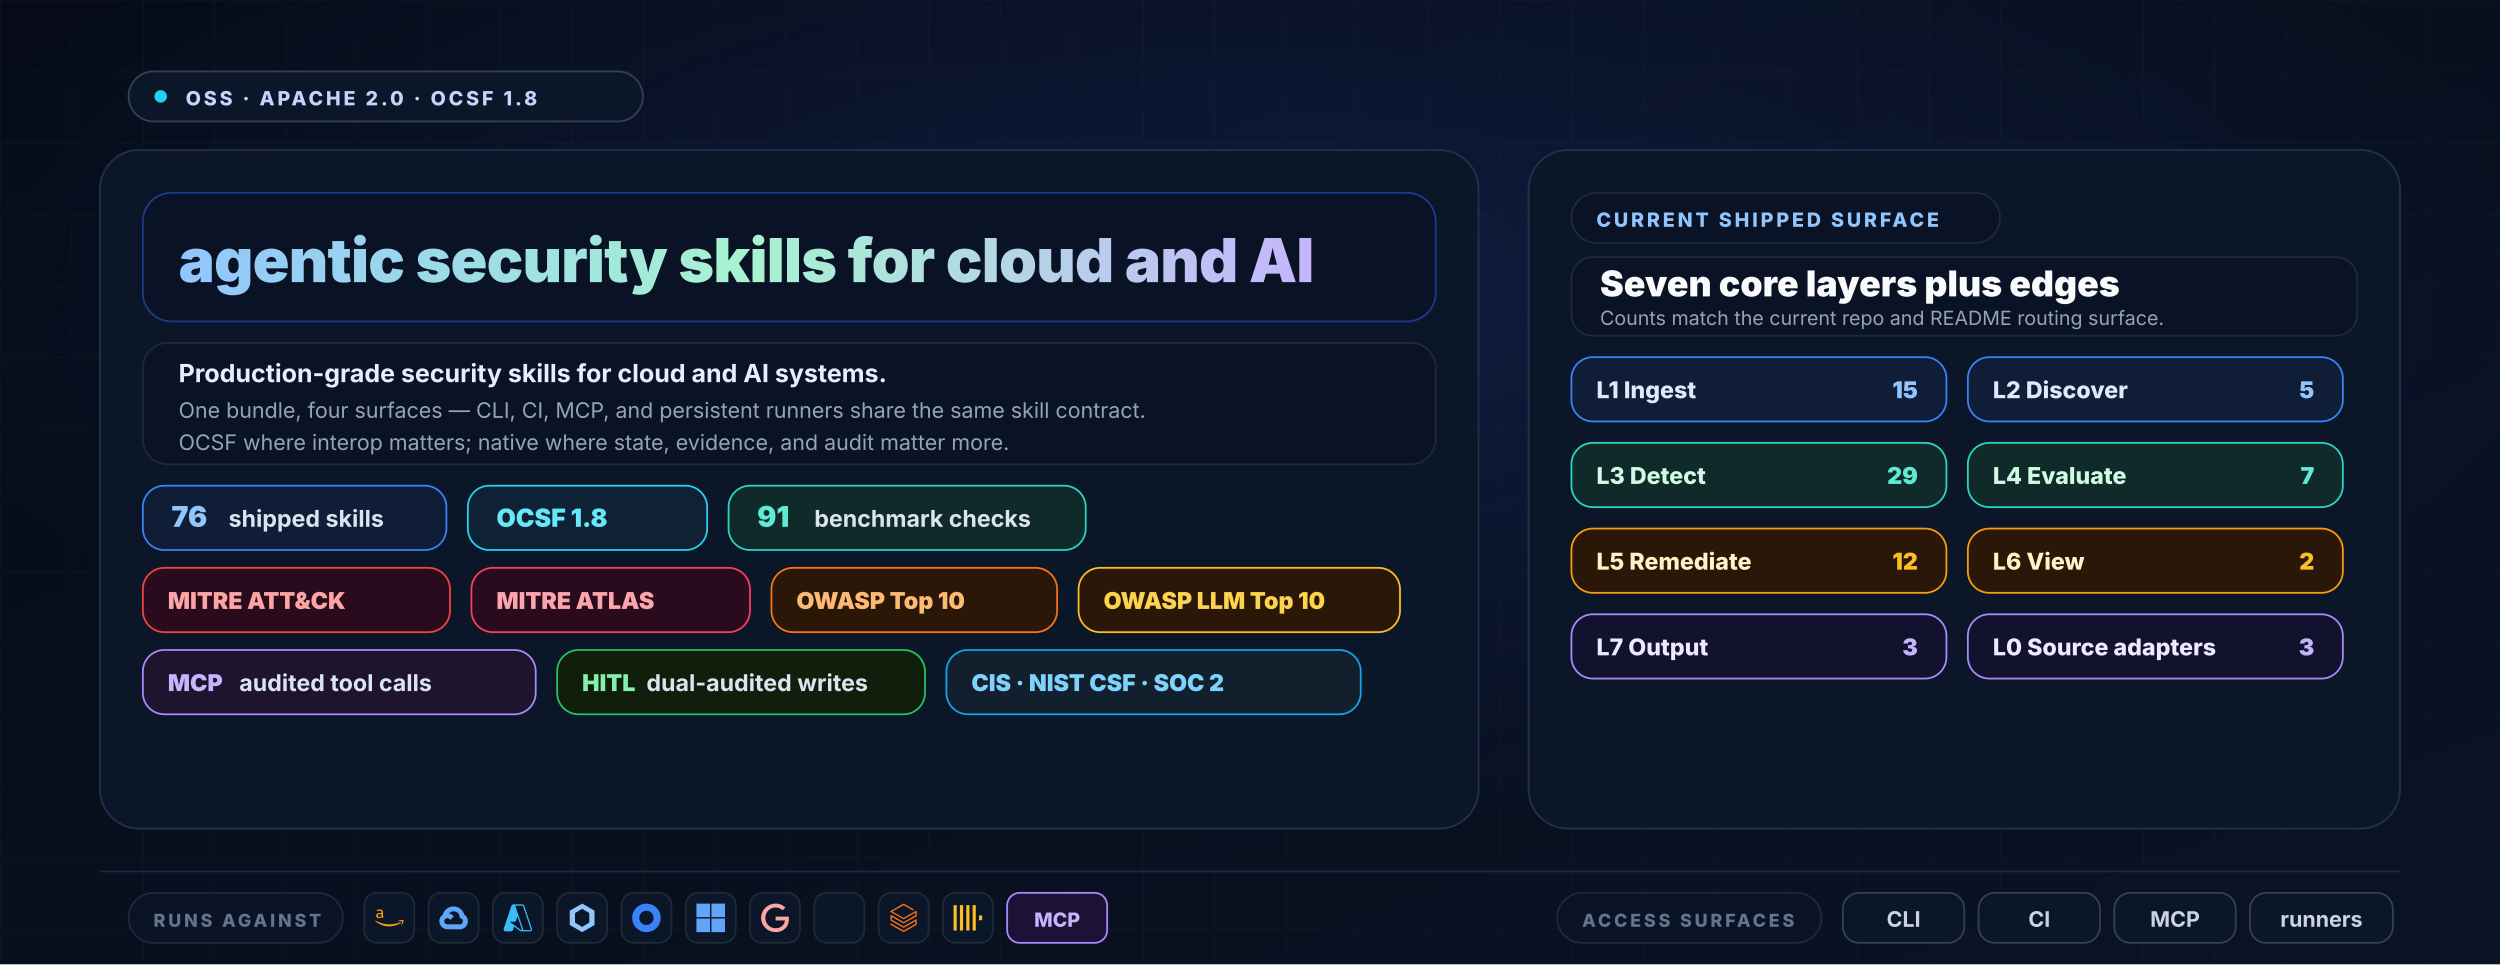
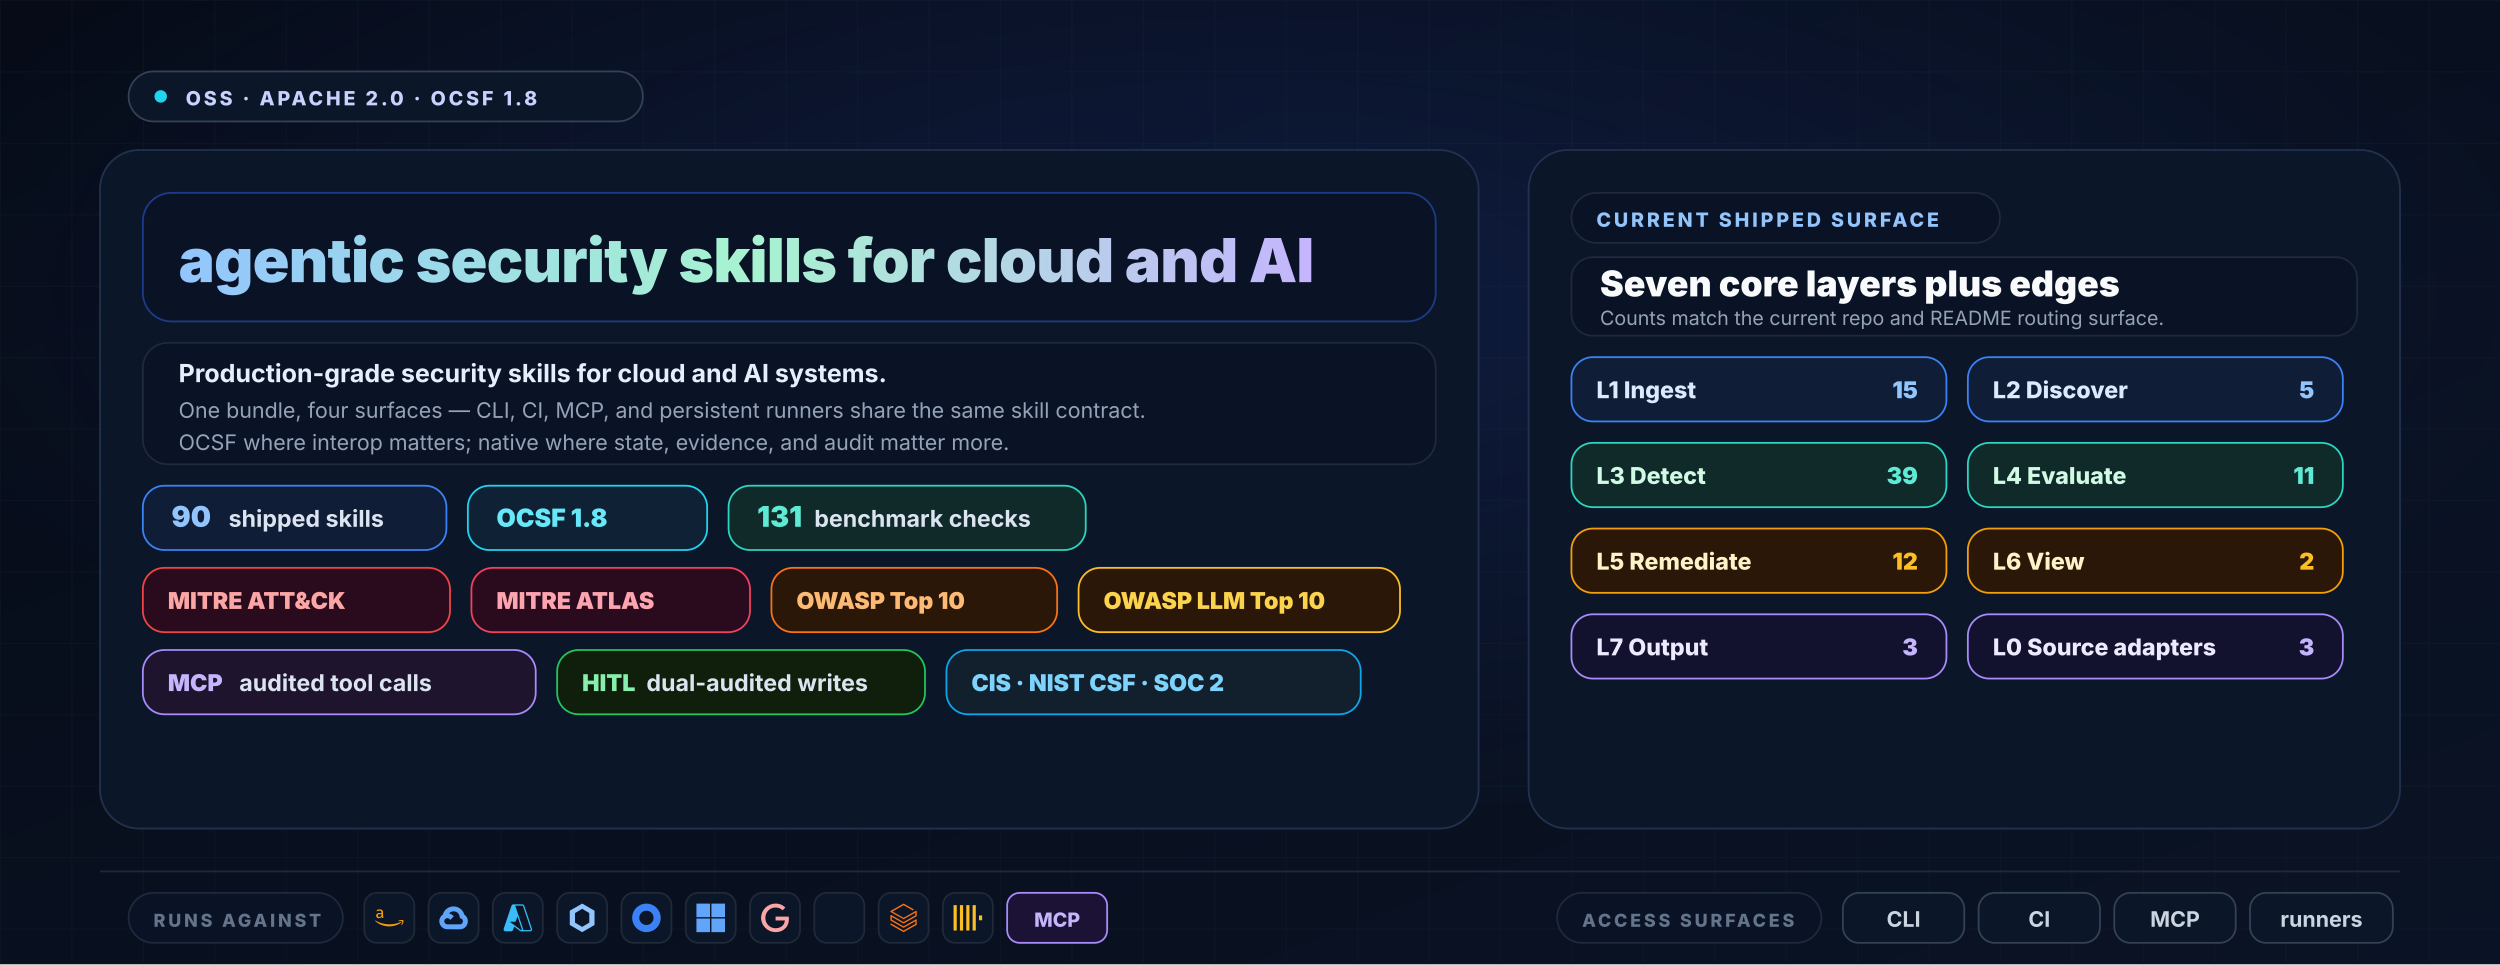
<svg xmlns="http://www.w3.org/2000/svg" width="1400" height="540" viewBox="0 0 1400 540" role="img" aria-labelledby="title desc">
  <defs>
    <linearGradient id="bg" x1="0" y1="0" x2="1" y2="1">
      <stop offset="0%" stop-color="#060b17" />
      <stop offset="100%" stop-color="#0a1325" />
    </linearGradient>
    <radialGradient id="glow" cx="50%" cy="30%" r="55%">
      <stop offset="0%" stop-color="#1e3a8a" stop-opacity="0.3" />
      <stop offset="100%" stop-color="#1e3a8a" stop-opacity="0" />
    </radialGradient>
    <linearGradient id="wordmark" x1="0" y1="0" x2="1" y2="0">
      <stop offset="0%" stop-color="#93c5fd" />
      <stop offset="50%" stop-color="#a7f3d0" />
      <stop offset="100%" stop-color="#c4b5fd" />
    </linearGradient>
    <pattern id="grid" x="0" y="0" width="40" height="40" patternUnits="userSpaceOnUse">
      <path d="M40 0H0V40" fill="none" stroke="#1e293b" stroke-opacity="0.25" stroke-width="1" />
    </pattern>
    <symbol id="aws" viewBox="0 0 24 24">
      <path fill="#f59e0b" d="M6.763 10.036c0 .296.032.535.088.71.064.176.144.368.256.576.04.063.056.127.056.183 0 .08-.048.16-.152.24l-.503.335a.383.383 0 0 1-.208.072c-.08 0-.16-.04-.239-.112a2.47 2.47 0 0 1-.287-.375 6.18 6.18 0 0 1-.248-.471c-.622.734-1.405 1.101-2.347 1.101-.67 0-1.205-.191-1.596-.574-.391-.384-.59-.894-.59-1.533 0-.678.239-1.23.726-1.644.487-.415 1.133-.623 1.955-.623.272 0 .551.024.846.064.296.04.6.104.918.176v-.583c0-.607-.127-1.03-.375-1.277-.255-.248-.686-.367-1.3-.367-.28 0-.568.031-.863.103-.295.072-.583.16-.862.272a2.287 2.287 0 0 1-.28.104.488.488 0 0 1-.127.023c-.112 0-.168-.08-.168-.247v-.391c0-.128.016-.224.056-.28a.597.597 0 0 1 .224-.167c.279-.144.614-.264 1.005-.36a4.84 4.84 0 0 1 1.246-.151c.95 0 1.644.216 2.091.647.439.43.662 1.085.662 1.963v2.586zm-3.24 1.214c.263 0 .534-.048.822-.144.287-.096.543-.271.758-.51.128-.152.224-.32.272-.512.047-.191.08-.423.08-.694v-.335a6.66 6.66 0 0 0-.735-.136 6.02 6.02 0 0 0-.75-.048c-.535 0-.926.104-1.19.32-.263.215-.39.518-.39.917 0 .375.095.655.295.846.191.2.47.296.838.296zM21.698 16.207c-2.626 1.94-6.442 2.969-9.722 2.969-4.598 0-8.74-1.7-11.87-4.526-.247-.223-.024-.527.272-.351 3.384 1.963 7.559 3.153 11.877 3.153 2.914 0 6.114-.607 9.06-1.852.439-.2.814.287.383.607zM22.792 14.961c-.336-.43-2.22-.207-3.074-.103-.255.032-.295-.192-.063-.36 1.5-1.053 3.967-.75 4.254-.399.287.36-.08 2.826-1.485 4.007-.215.184-.423.088-.327-.151.32-.79 1.03-2.57.695-2.994z" />
    </symbol>
    <symbol id="gcp" viewBox="0 0 24 24">
      <path fill="#60a5fa" d="M12.19 2.38a9.344 9.344 0 0 0-9.234 6.893c.053-.02-.055.013 0 0-3.875 2.551-3.922 8.11-.247 10.941l.006-.007-.007.03a6.717 6.717 0 0 0 4.077 1.356h5.173l.03.03h5.192c6.687.053 9.376-8.605 3.835-12.35a9.365 9.365 0 0 0-2.821-4.552l-.043.043.006-.05A9.344 9.344 0 0 0 12.19 2.38zm-.358 4.146c1.244-.04 2.518.368 3.486 1.15a5.186 5.186 0 0 1 1.862 4.078v.518c3.53-.07 3.53 5.262 0 5.193h-5.193l-.008.009v-.04H6.785a2.59 2.59 0 0 1-1.067-.23h.001a2.597 2.597 0 1 1 3.437-3.437l3.013-3.012A6.747 6.747 0 0 0 8.11 8.24c.018-.01.04-.026.054-.023a5.186 5.186 0 0 1 3.67-1.69z" />
    </symbol>
    <symbol id="azure" viewBox="0 0 24 24">
      <path fill="#38bdf8" d="M22.379 23.343a1.62 1.62 0 0 0 1.536-2.14v.002L17.35 1.76A1.62 1.62 0 0 0 15.816.657H8.184A1.62 1.62 0 0 0 6.65 1.76L.086 21.204a1.62 1.62 0 0 0 1.536 2.139h4.741a1.62 1.62 0 0 0 1.535-1.103l.977-2.892 4.947 3.675c.28.208.618.32.966.32m-3.084-12.531 3.624 10.739a.54.54 0 0 1-.51.713v-.001h-.03a.54.54 0 0 1-.322-.106l-9.287-6.9h4.853m6.313 7.006c.116-.326.13-.694.007-1.058L9.79 1.76a1.722 1.722 0 0 0-.007-.02h6.034a.54.54 0 0 1 .512.366l6.562 19.445a.54.54 0 0 1-.338.684" />
    </symbol>
    <symbol id="k8s" viewBox="0 0 24 24">
      <path fill="#93c5fd" d="M12 0L1.6 6v12L12 24l10.4-6V6L12 0zm0 4.4L18 8v8L12 19.6 6 16V8l6-3.6z" />
    </symbol>
    <symbol id="okta" viewBox="0 0 24 24">
      <path fill="#3b82f6" d="M12 0C5.389 0 0 5.35 0 12s5.35 12 12 12 12-5.35 12-12S18.611 0 12 0zm0 18c-3.325 0-6-2.675-6-6s2.675-6 6-6 6 2.675 6 6-2.675 6-6 6z" />
    </symbol>
    <symbol id="entra" viewBox="0 0 24 24">
      <path fill="#60a5fa" d="M0 0v11.408h11.408V0zm12.594 0v11.408H24V0zM0 12.594V24h11.408V12.594zm12.594 0V24H24V12.594z" />
    </symbol>
    <symbol id="google" viewBox="0 0 24 24">
      <path fill="#fca5a5" d="M12.48 10.92v3.28h7.84c-.24 1.84-.853 3.187-1.787 4.133-1.147 1.147-2.933 2.4-6.053 2.4-4.827 0-8.6-3.893-8.6-8.72s3.773-8.72 8.6-8.72c2.6 0 4.507 1.027 5.907 2.347l2.307-2.307C18.747 1.44 16.133 0 12.48 0 5.867 0 .307 5.387.307 12s5.56 12 12.173 12c3.573 0 6.267-1.173 8.373-3.36 2.16-2.16 2.84-5.213 2.84-7.667 0-.76-.053-1.467-.173-2.053H12.48z" />
    </symbol>
    <symbol id="snowflake" viewBox="0 0 24 24">
      <path fill="#7dd3fc" d="M12 2v20M5 5l14 14M19 5L5 19M2 12h20" />
    </symbol>
    <symbol id="databricks" viewBox="0 0 24 24">
      <path fill="#f97316" d="M.95 14.184L12 20.403l9.919-5.55v2.21L12 22.662l-10.484-5.96-.565.308v.77L12 24l11.05-6.218v-4.317l-.515-.309L12 19.118l-9.867-5.653v-2.21L12 16.805l11.05-6.218V6.32l-.515-.308L12 11.974 2.647 6.681 12 1.388l7.76 4.368.668-.411v-.566L12 0 .95 6.27v.72L12 13.207l9.919-5.55v2.26L12 15.52 1.516 9.56l-.565.308Z" />
    </symbol>
    <symbol id="clickhouse" viewBox="0 0 24 24">
      <path fill="#fbbf24" d="M21.333 10H24v4h-2.667ZM16 1.335h2.667v21.33H16Zm-5.333 0h2.666v21.33h-2.666ZM0 22.665V1.335h2.667v21.33zm5.333-21.33H8v21.33H5.333Z" />
    </symbol>
  </defs>
  <rect width="1400" height="540" fill="url(#bg)" />
  <rect width="1400" height="540" fill="url(#grid)" />
  <rect width="1400" height="540" fill="url(#glow)" />
  <g font-family="Inter, Segoe UI, ui-sans-serif, Arial, sans-serif">
    <g transform="translate(72,40)">
      <rect x="0" y="0" width="288" height="28" rx="14" fill="#0b1628" stroke="#334155" />
      <circle cx="18" cy="14" r="3.5" fill="#22d3ee" />
      <text x="32" y="19" fill="#c7d2fe" font-size="11" font-weight="800" letter-spacing="1.6">OSS · APACHE 2.0 · OCSF 1.8</text>
    </g>
    <rect x="56" y="84" width="772" height="380" rx="22" fill="#0b1628" stroke="#22314d" />
    <rect x="856" y="84" width="488" height="380" rx="22" fill="#0b1628" stroke="#22314d" />
    <g transform="translate(80,108)">
      <rect x="0" y="0" width="724" height="72" rx="16" fill="#0a1326" stroke="#1e3a8a" />
      <text x="20" y="50" font-size="34" font-weight="900" fill="url(#wordmark)" letter-spacing="-0.4">agentic security skills for cloud and AI</text>
    </g>
    <g transform="translate(80,192)">
      <rect x="0" y="0" width="724" height="68" rx="14" fill="#0a1326" stroke="#1e293b" />
      <text x="20" y="22" fill="#e5eefb" font-size="14" font-weight="700">Production-grade security skills for cloud and AI systems.</text>
      <text x="20" y="42" fill="#94a3b8" font-size="12">One bundle, four surfaces — CLI, CI, MCP, and persistent runners share the same skill contract.</text>
      <text x="20" y="60" fill="#94a3b8" font-size="12">OCSF where interop matters; native where state, evidence, and audit matter more.</text>
    </g>
    <g transform="translate(80,272)">
      <g>
        <rect x="0" y="0" width="170" height="36" rx="12" fill="#0f1d36" stroke="#3b82f6" />
-         <text x="16" y="23" fill="#93c5fd" font-size="16" font-weight="900">76</text>
+         <text x="16" y="23" fill="#93c5fd" font-size="16" font-weight="900">90</text>
        <text x="48" y="23" fill="#dbe4f0" font-size="13" font-weight="700">shipped skills</text>
      </g>
      <g transform="translate(182,0)">
        <rect x="0" y="0" width="134" height="36" rx="12" fill="#0f2235" stroke="#22d3ee" />
        <text x="16" y="23" fill="#67e8f9" font-size="14" font-weight="900">OCSF 1.8</text>
      </g>
      <g transform="translate(328,0)">
        <rect x="0" y="0" width="200" height="36" rx="12" fill="#0f2a28" stroke="#2dd4bf" />
-         <text x="16" y="23" fill="#5eead4" font-size="16" font-weight="900">91</text>
+         <text x="16" y="23" fill="#5eead4" font-size="16" font-weight="900">131</text>
        <text x="48" y="23" fill="#dbe4f0" font-size="13" font-weight="700">benchmark checks</text>
      </g>
    </g>
    <g transform="translate(80,318)">
      <g>
        <rect x="0" y="0" width="172" height="36" rx="12" fill="#2a0b1e" stroke="#ef4444" />
        <text x="14" y="23" fill="#fca5a5" font-size="13" font-weight="900">MITRE ATT&amp;CK</text>
      </g>
      <g transform="translate(184,0)">
        <rect x="0" y="0" width="156" height="36" rx="12" fill="#2a0b1e" stroke="#f43f5e" />
        <text x="14" y="23" fill="#fda4af" font-size="13" font-weight="900">MITRE ATLAS</text>
      </g>
      <g transform="translate(352,0)">
        <rect x="0" y="0" width="160" height="36" rx="12" fill="#2a1708" stroke="#f97316" />
        <text x="14" y="23" fill="#fdba74" font-size="13" font-weight="900">OWASP Top 10</text>
      </g>
      <g transform="translate(524,0)">
        <rect x="0" y="0" width="180" height="36" rx="12" fill="#2a1708" stroke="#fbbf24" />
        <text x="14" y="23" fill="#fcd34d" font-size="13" font-weight="900">OWASP LLM Top 10</text>
      </g>
    </g>
    <g transform="translate(80,364)">
      <g>
        <rect x="0" y="0" width="220" height="36" rx="12" fill="#1f142e" stroke="#a78bfa" />
        <text x="14" y="23" fill="#c4b5fd" font-size="13" font-weight="900">MCP</text>
        <text x="54" y="23" fill="#dbe4f0" font-size="13" font-weight="700">audited tool calls</text>
      </g>
      <g transform="translate(232,0)">
        <rect x="0" y="0" width="206" height="36" rx="12" fill="#0f1f0b" stroke="#22c55e" />
        <text x="14" y="23" fill="#86efac" font-size="13" font-weight="900">HITL</text>
        <text x="50" y="23" fill="#dbe4f0" font-size="13" font-weight="700">dual-audited writes</text>
      </g>
      <g transform="translate(450,0)">
        <rect x="0" y="0" width="232" height="36" rx="12" fill="#11202c" stroke="#0ea5e9" />
        <text x="14" y="23" fill="#7dd3fc" font-size="13" font-weight="900">CIS · NIST CSF · SOC 2</text>
      </g>
    </g>
    <g transform="translate(880,108)">
      <rect x="0" y="0" width="240" height="28" rx="14" fill="#0a1326" stroke="#1e293b" />
      <text x="14" y="19" fill="#93c5fd" font-size="11" font-weight="800" letter-spacing="1.6">CURRENT SHIPPED SURFACE</text>
    </g>
    <g transform="translate(880,144)">
      <rect x="0" y="0" width="440" height="44" rx="12" fill="#0a1326" stroke="#1e293b" />
      <text x="16" y="22" fill="#f8fafc" font-size="20" font-weight="900">Seven core layers plus edges</text>
      <text x="16" y="38" fill="#94a3b8" font-size="11">Counts match the current repo and README routing surface.</text>
    </g>
    <g transform="translate(880,200)">
      <g>
        <rect x="0" y="0" width="210" height="36" rx="12" fill="#0f1d36" stroke="#3b82f6" />
        <text x="14" y="23" fill="#dbeafe" font-size="13" font-weight="800">L1 Ingest</text>
        <text x="194" y="23" text-anchor="end" fill="#93c5fd" font-size="13" font-weight="900">15</text>
      </g>
      <g transform="translate(222,0)">
        <rect x="0" y="0" width="210" height="36" rx="12" fill="#0f1d36" stroke="#3b82f6" />
        <text x="14" y="23" fill="#dbeafe" font-size="13" font-weight="800">L2 Discover</text>
        <text x="194" y="23" text-anchor="end" fill="#93c5fd" font-size="13" font-weight="900">5</text>
      </g>
      <g transform="translate(0,48)">
        <rect x="0" y="0" width="210" height="36" rx="12" fill="#0f2a28" stroke="#2dd4bf" />
        <text x="14" y="23" fill="#d1fae5" font-size="13" font-weight="800">L3 Detect</text>
-         <text x="194" y="23" text-anchor="end" fill="#5eead4" font-size="13" font-weight="900">29</text>
+         <text x="194" y="23" text-anchor="end" fill="#5eead4" font-size="13" font-weight="900">39</text>
      </g>
      <g transform="translate(222,48)">
        <rect x="0" y="0" width="210" height="36" rx="12" fill="#0f2a28" stroke="#2dd4bf" />
        <text x="14" y="23" fill="#d1fae5" font-size="13" font-weight="800">L4 Evaluate</text>
-         <text x="194" y="23" text-anchor="end" fill="#5eead4" font-size="13" font-weight="900">7</text>
+         <text x="194" y="23" text-anchor="end" fill="#5eead4" font-size="13" font-weight="900">11</text>
      </g>
      <g transform="translate(0,96)">
        <rect x="0" y="0" width="210" height="36" rx="12" fill="#2a1708" stroke="#f59e0b" />
        <text x="14" y="23" fill="#fef3c7" font-size="13" font-weight="800">L5 Remediate</text>
        <text x="194" y="23" text-anchor="end" fill="#fbbf24" font-size="13" font-weight="900">12</text>
      </g>
      <g transform="translate(222,96)">
        <rect x="0" y="0" width="210" height="36" rx="12" fill="#2a1708" stroke="#f59e0b" />
        <text x="14" y="23" fill="#fef3c7" font-size="13" font-weight="800">L6 View</text>
        <text x="194" y="23" text-anchor="end" fill="#fbbf24" font-size="13" font-weight="900">2</text>
      </g>
      <g transform="translate(0,144)">
        <rect x="0" y="0" width="210" height="36" rx="12" fill="#12112e" stroke="#a78bfa" />
        <text x="14" y="23" fill="#ede9fe" font-size="13" font-weight="800">L7 Output</text>
        <text x="194" y="23" text-anchor="end" fill="#c4b5fd" font-size="13" font-weight="900">3</text>
      </g>
      <g transform="translate(222,144)">
        <rect x="0" y="0" width="210" height="36" rx="12" fill="#12112e" stroke="#a78bfa" />
        <text x="14" y="23" fill="#ede9fe" font-size="13" font-weight="800">L0 Source adapters</text>
        <text x="194" y="23" text-anchor="end" fill="#c4b5fd" font-size="13" font-weight="900">3</text>
      </g>
    </g>
    <line x1="56" y1="488" x2="1344" y2="488" stroke="#1e293b" stroke-width="1" />
    <g transform="translate(72,500)">
      <rect x="0" y="0" width="120" height="28" rx="14" fill="#0a1326" stroke="#1e293b" />
      <text x="14" y="19" fill="#64748b" font-size="10" font-weight="800" letter-spacing="1.6">RUNS AGAINST</text>
    </g>
    <g transform="translate(204,500)">
      <g>
        <rect x="0" y="0" width="28" height="28" rx="7" fill="#0b1628" stroke="#1f2937" />
        <use href="#aws" x="6" y="6" width="16" height="16" />
      </g>
      <g transform="translate(36,0)">
        <rect x="0" y="0" width="28" height="28" rx="7" fill="#0b1628" stroke="#1f2937" />
        <use href="#gcp" x="6" y="6" width="16" height="16" />
      </g>
      <g transform="translate(72,0)">
        <rect x="0" y="0" width="28" height="28" rx="7" fill="#0b1628" stroke="#1f2937" />
        <use href="#azure" x="6" y="6" width="16" height="16" />
      </g>
      <g transform="translate(108,0)">
        <rect x="0" y="0" width="28" height="28" rx="7" fill="#0b1628" stroke="#1f2937" />
        <use href="#k8s" x="6" y="6" width="16" height="16" />
      </g>
      <g transform="translate(144,0)">
        <rect x="0" y="0" width="28" height="28" rx="7" fill="#0b1628" stroke="#1f2937" />
        <use href="#okta" x="6" y="6" width="16" height="16" />
      </g>
      <g transform="translate(180,0)">
        <rect x="0" y="0" width="28" height="28" rx="7" fill="#0b1628" stroke="#1f2937" />
        <use href="#entra" x="6" y="6" width="16" height="16" />
      </g>
      <g transform="translate(216,0)">
        <rect x="0" y="0" width="28" height="28" rx="7" fill="#0b1628" stroke="#1f2937" />
        <use href="#google" x="6" y="6" width="16" height="16" />
      </g>
      <g transform="translate(252,0)">
        <rect x="0" y="0" width="28" height="28" rx="7" fill="#0b1628" stroke="#1f2937" />
        <use href="#snowflake" x="6" y="6" width="16" height="16" />
      </g>
      <g transform="translate(288,0)">
        <rect x="0" y="0" width="28" height="28" rx="7" fill="#0b1628" stroke="#1f2937" />
        <use href="#databricks" x="6" y="6" width="16" height="16" />
      </g>
      <g transform="translate(324,0)">
        <rect x="0" y="0" width="28" height="28" rx="7" fill="#0b1628" stroke="#1f2937" />
        <use href="#clickhouse" x="6" y="6" width="16" height="16" />
      </g>
      <g transform="translate(360,0)">
        <rect x="0" y="0" width="56" height="28" rx="7" fill="#1b1235" stroke="#a78bfa" />
        <text x="28" y="19" text-anchor="middle" fill="#c4b5fd" font-size="11" font-weight="800">MCP</text>
      </g>
    </g>
    <g transform="translate(872,500)">
      <rect x="0" y="0" width="148" height="28" rx="14" fill="#0a1326" stroke="#1e293b" />
      <text x="14" y="19" fill="#64748b" font-size="10" font-weight="800" letter-spacing="1.6">ACCESS SURFACES</text>
    </g>
    <g transform="translate(1032,500)">
      <rect x="0" y="0" width="68" height="28" rx="9" fill="#0b1628" stroke="#334155" />
      <text x="34" y="19" text-anchor="middle" fill="#cbd5e1" font-size="12" font-weight="700">CLI</text>
      <rect x="76" y="0" width="68" height="28" rx="9" fill="#0b1628" stroke="#334155" />
      <text x="110" y="19" text-anchor="middle" fill="#cbd5e1" font-size="12" font-weight="700">CI</text>
      <rect x="152" y="0" width="68" height="28" rx="9" fill="#0b1628" stroke="#334155" />
      <text x="186" y="19" text-anchor="middle" fill="#cbd5e1" font-size="12" font-weight="700">MCP</text>
      <rect x="228" y="0" width="80" height="28" rx="9" fill="#0b1628" stroke="#334155" />
      <text x="268" y="19" text-anchor="middle" fill="#cbd5e1" font-size="12" font-weight="700">runners</text>
    </g>
  </g>
</svg>
